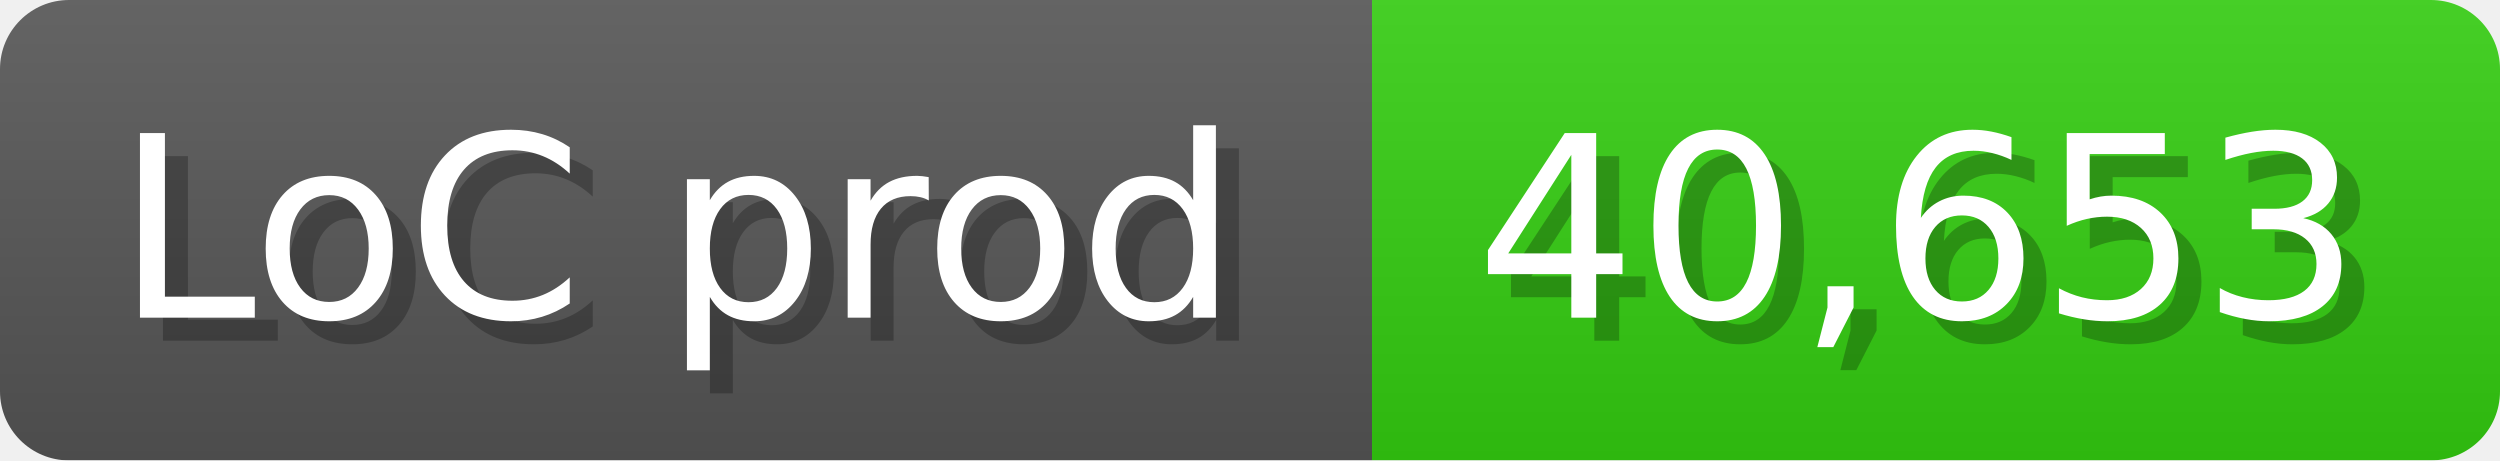
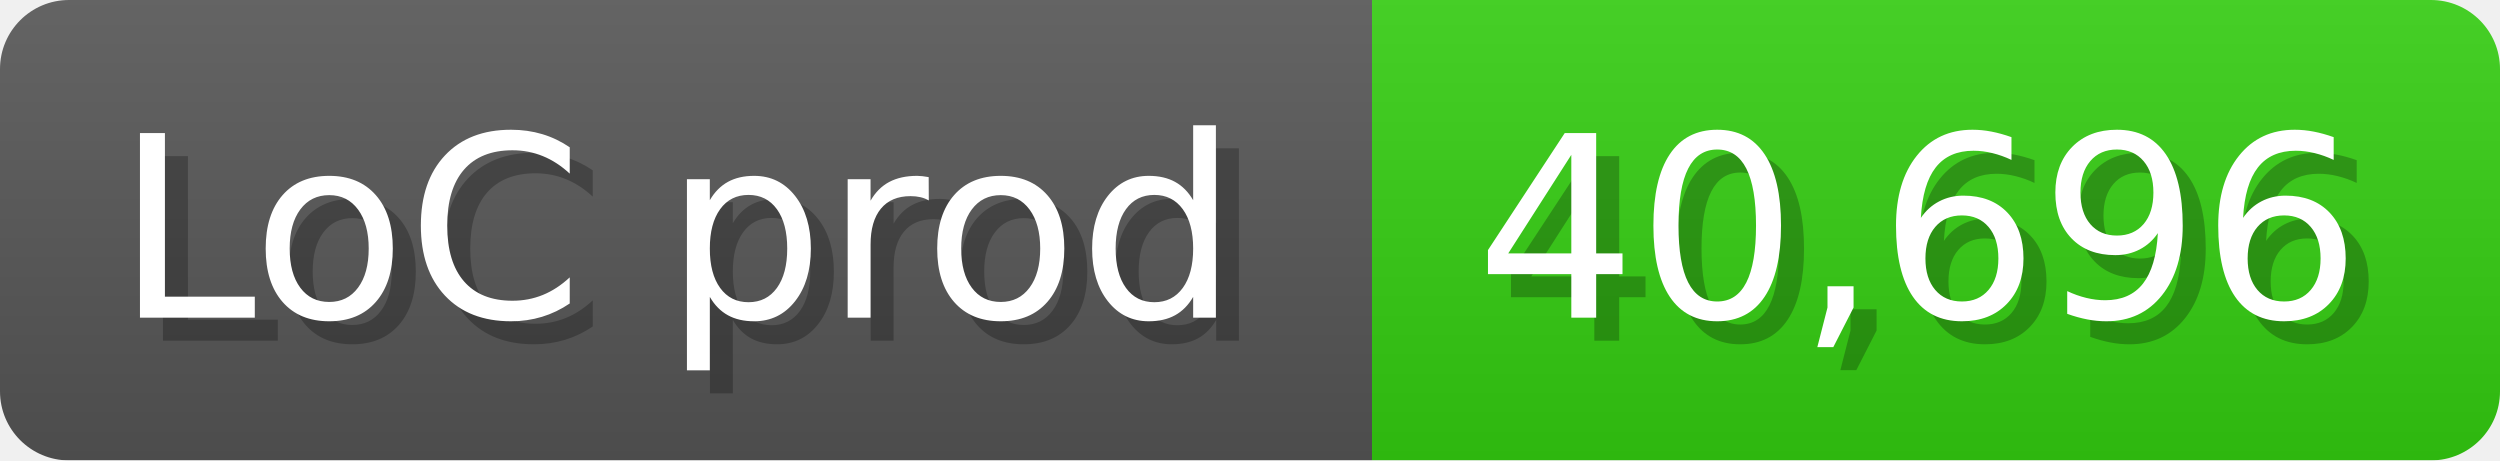
<svg xmlns="http://www.w3.org/2000/svg" width="108.6" height="20" viewBox="0 0 1086 200">
  <linearGradient id="a" x2="0" y2="100%">
    <stop offset="0" stop-opacity=".1" stop-color="#EEE" />
    <stop offset="1" stop-opacity=".1" />
  </linearGradient>
  <mask id="m">
    <rect width="1086" height="200" rx="30" fill="#FFF" />
  </mask>
  <g mask="url(#m)">
    <rect width="596" height="200" fill="#555" />
    <rect width="490" height="200" fill="#3C1" x="596" />
    <rect width="1086" height="200" fill="url(#a)" />
  </g>
  <g fill="#fff" text-anchor="start" font-family="Verdana,DejaVu Sans,sans-serif" font-size="110">
    <text x="60" y="148" textLength="496" fill="#000" opacity="0.25">LoC prod</text>
    <text x="50" y="138" textLength="496">LoC prod</text>
-     <text x="651" y="148" textLength="390" fill="#000" opacity="0.25">40,653</text>
-     <text x="641" y="138" textLength="390">40,653</text>
+     <text x="651" y="148" textLength="390" fill="#000" opacity="0.25">40,696</text>
+     <text x="641" y="138" textLength="390">40,696</text>
  </g>
</svg>
